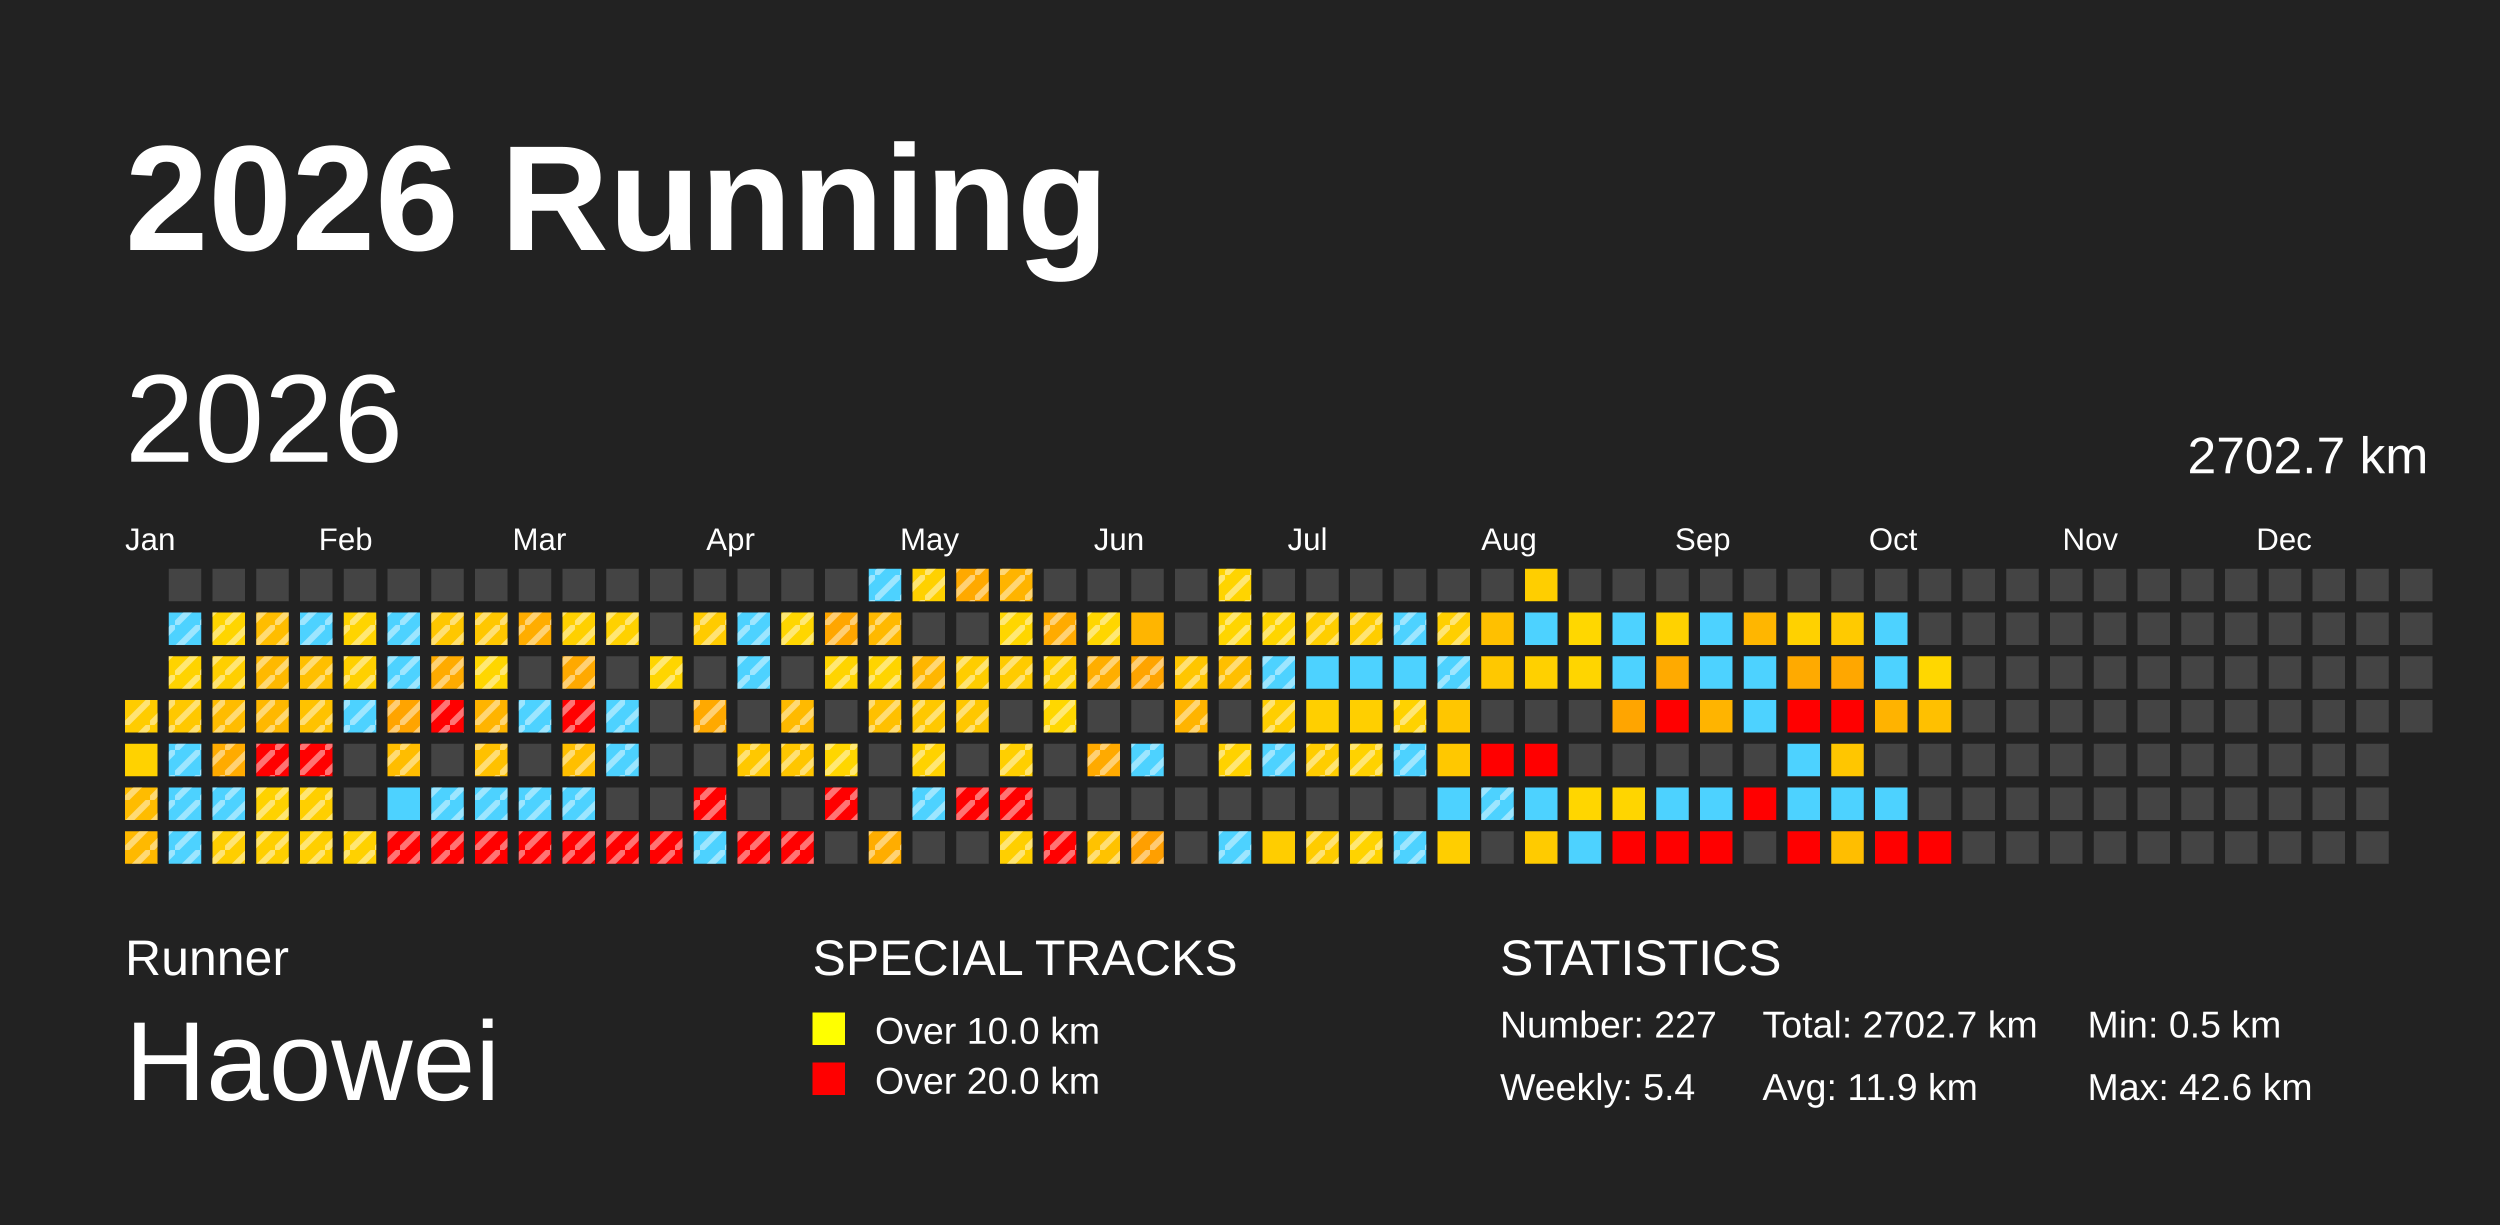
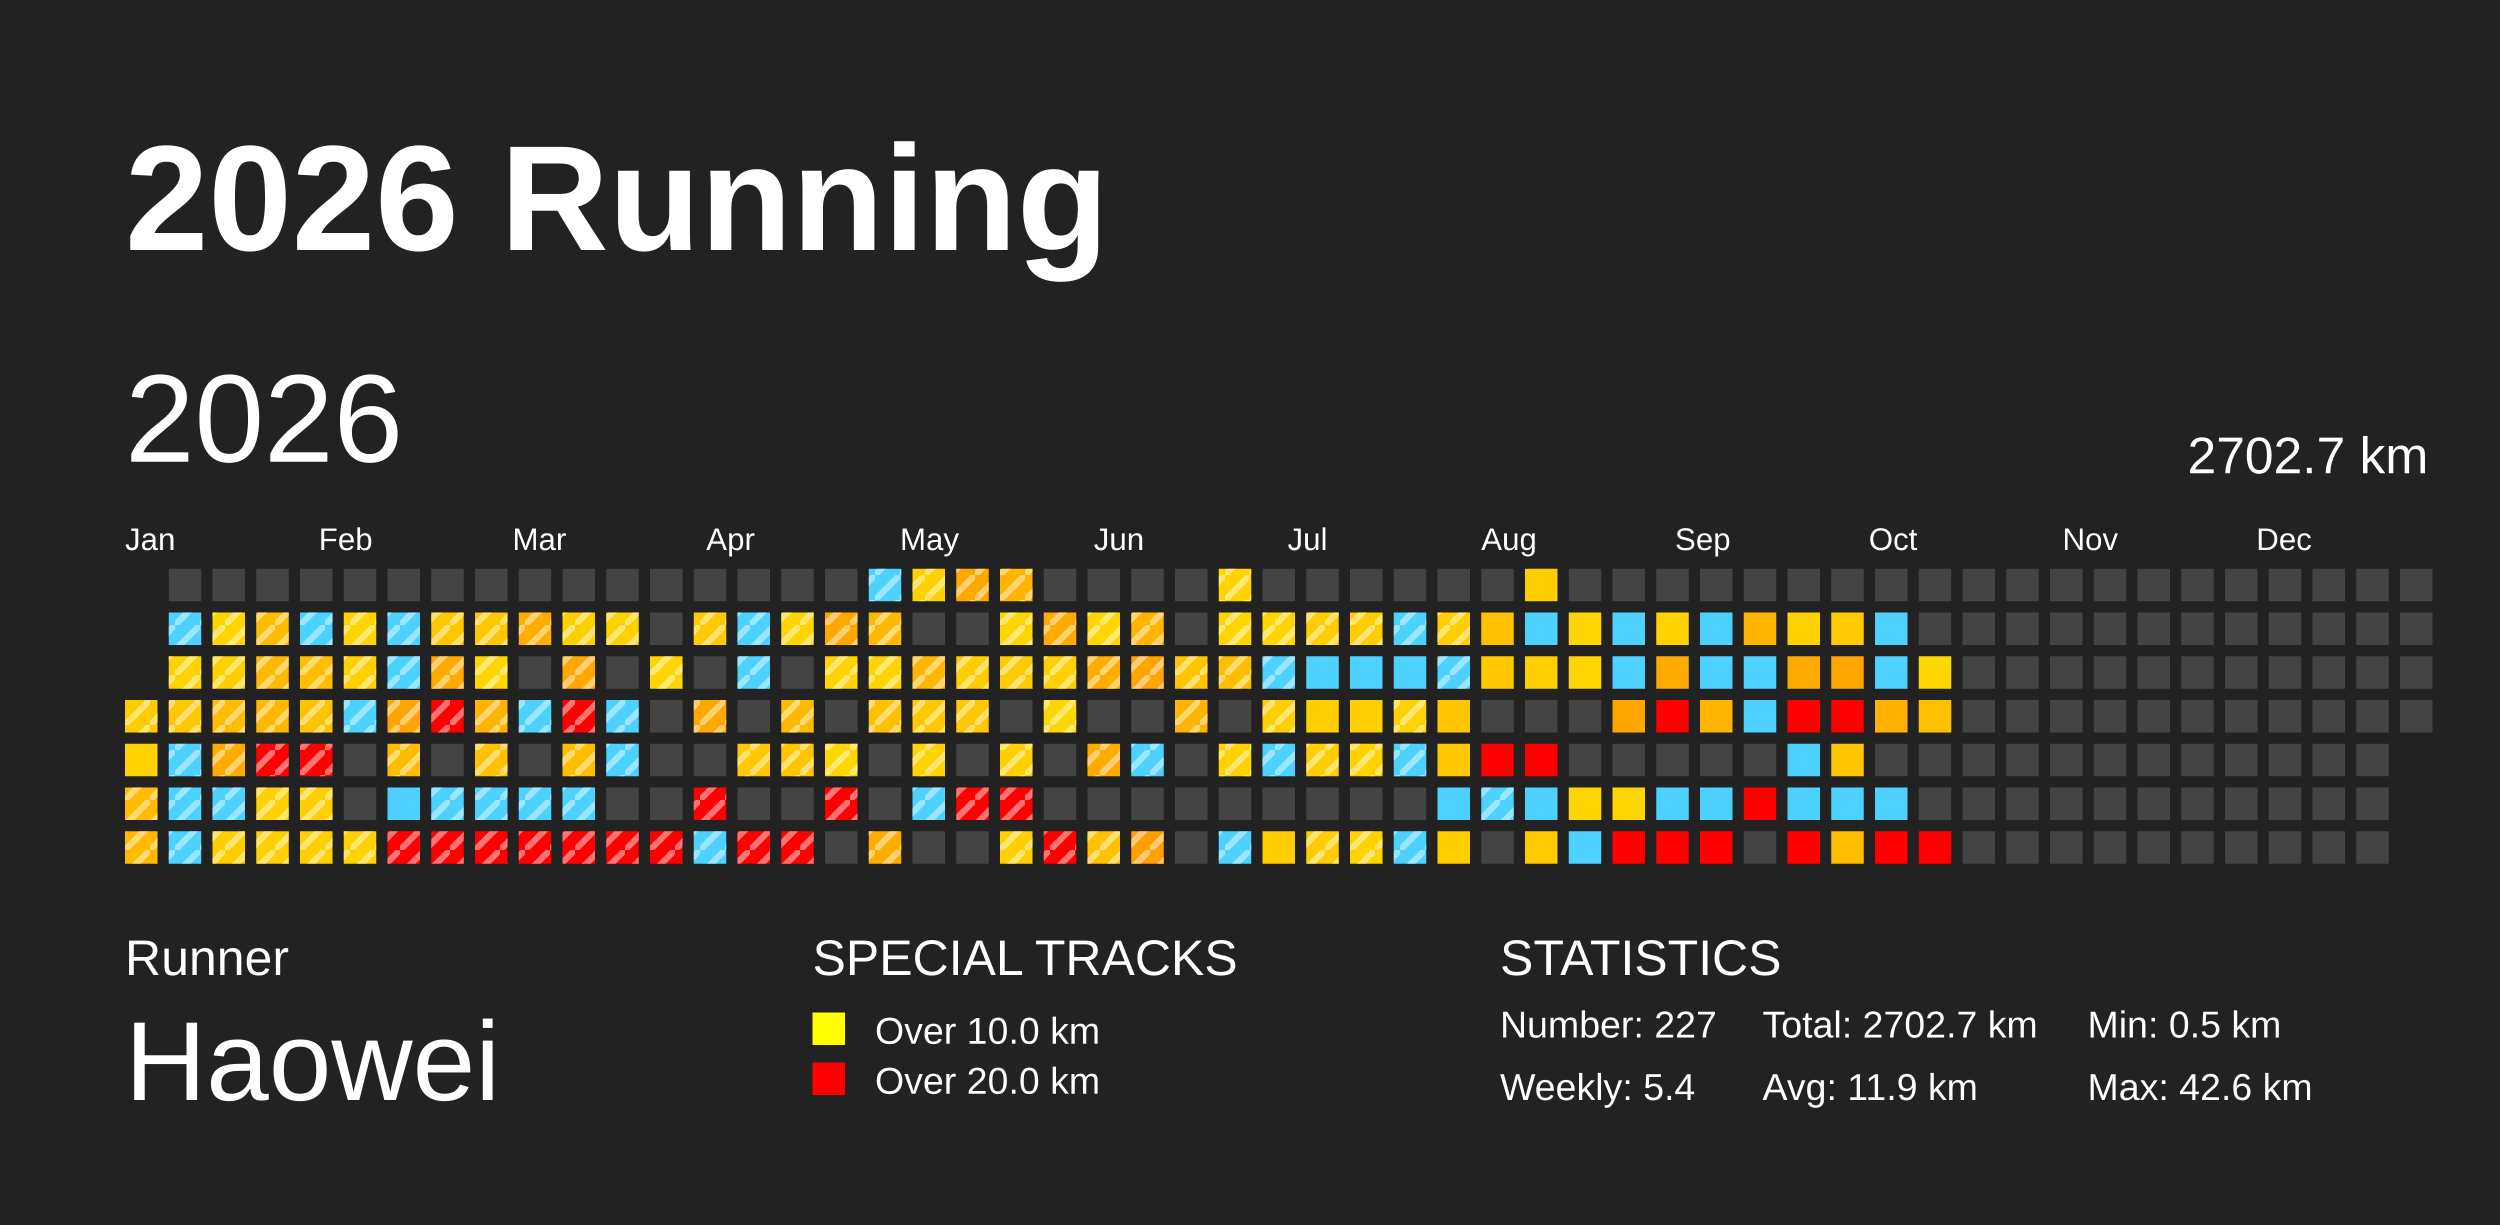
<svg xmlns="http://www.w3.org/2000/svg" baseProfile="full" height="98mm" version="1.1" viewBox="0,0,200,98" width="200mm">
  <defs>
    <pattern height="2" id="indoor-stripe" patternUnits="userSpaceOnUse" width="2">
      <line stroke="white" stroke-opacity="0.45" stroke-width="0.5" x1="0" x2="2" y1="2" y2="0" />
    </pattern>
  </defs>
  <rect fill="#222222" height="98" width="200" x="0" y="0" />
  <text fill="#FFFFFF" style="font-size:12px; font-family:Arial; font-weight:bold;" x="10" y="20">2026 Running</text>
  <text fill="#FFFFFF" style="font-size:4px; font-family:Arial" x="10" y="78">Runner</text>
  <text fill="#FFFFFF" style="font-size:9px; font-family:Arial" x="10" y="88">Haowei</text>
  <text fill="#FFFFFF" style="font-size:4px; font-family:Arial" x="65" y="78">SPECIAL TRACKS</text>
  <rect fill="yellow" height="2.6" width="2.6" x="65" y="81" />
  <text fill="#FFFFFF" style="font-size:3px; font-family:Arial" x="70" y="83.5">Over 10.0 km</text>
  <rect fill="red" height="2.6" width="2.6" x="65" y="85" />
  <text fill="#FFFFFF" style="font-size:3px; font-family:Arial" x="70" y="87.5">Over 20.0 km</text>
  <text fill="#FFFFFF" style="font-size:4px; font-family:Arial" x="120" y="78">STATISTICS</text>
  <text fill="#FFFFFF" style="font-size:3px; font-family:Arial" x="120" y="83">Number: 227</text>
  <text fill="#FFFFFF" style="font-size:3px; font-family:Arial" x="120" y="88">Weekly: 5.4</text>
  <text fill="#FFFFFF" style="font-size:3px; font-family:Arial" x="141" y="83">Total: 2702.7 km</text>
  <text fill="#FFFFFF" style="font-size:3px; font-family:Arial" x="141" y="88">Avg: 11.9 km</text>
  <text fill="#FFFFFF" style="font-size:3px; font-family:Arial" x="167" y="83">Min: 0.5 km</text>
  <text fill="#FFFFFF" style="font-size:3px; font-family:Arial" x="167" y="88">Max: 42.6 km</text>
  <text dominant-baseline="hanging" fill="#FFFFFF" style="font-size:10.0px; font-family:Arial;" x="10" y="30">2026</text>
  <text dominant-baseline="hanging" fill="#FFFFFF" style="font-size:4.125px; font-family:Arial;" x="175" y="35">2702.7 km</text>
  <text fill="#FFFFFF" style="font-size:2.5px; font-family:Arial" x="10.0" y="44">Jan</text>
  <text fill="#FFFFFF" style="font-size:2.5px; font-family:Arial" x="25.5" y="44">Feb</text>
  <text fill="#FFFFFF" style="font-size:2.5px; font-family:Arial" x="41.0" y="44">Mar</text>
  <text fill="#FFFFFF" style="font-size:2.5px; font-family:Arial" x="56.5" y="44">Apr</text>
  <text fill="#FFFFFF" style="font-size:2.5px; font-family:Arial" x="72.0" y="44">May</text>
  <text fill="#FFFFFF" style="font-size:2.5px; font-family:Arial" x="87.5" y="44">Jun</text>
  <text fill="#FFFFFF" style="font-size:2.5px; font-family:Arial" x="103.0" y="44">Jul</text>
  <text fill="#FFFFFF" style="font-size:2.5px; font-family:Arial" x="118.5" y="44">Aug</text>
  <text fill="#FFFFFF" style="font-size:2.5px; font-family:Arial" x="134.0" y="44">Sep</text>
  <text fill="#FFFFFF" style="font-size:2.5px; font-family:Arial" x="149.5" y="44">Oct</text>
  <text fill="#FFFFFF" style="font-size:2.5px; font-family:Arial" x="165.0" y="44">Nov</text>
  <text fill="#FFFFFF" style="font-size:2.5px; font-family:Arial" x="180.5" y="44">Dec</text>
  <rect fill="#ffcc00" height="2.6" width="2.6" x="10.0" y="56.0" />
  <rect fill="url(#indoor-stripe)" height="2.6" style="pointer-events: none;" width="2.6" x="10.0" y="56.0" />
  <rect fill="#ffd200" height="2.6" width="2.6" x="10.0" y="59.5" />
  <rect fill="#ffbc00" height="2.6" width="2.6" x="10.0" y="63.0" />
  <rect fill="url(#indoor-stripe)" height="2.6" style="pointer-events: none;" width="2.6" x="10.0" y="63.0" />
  <rect fill="#ffb900" height="2.6" width="2.6" x="10.0" y="66.5" />
  <rect fill="url(#indoor-stripe)" height="2.6" style="pointer-events: none;" width="2.6" x="10.0" y="66.5" />
  <rect fill="#444444" height="2.6" width="2.6" x="13.5" y="45.5" />
  <rect fill="#4dd2ff" height="2.6" width="2.6" x="13.5" y="49.0" />
  <rect fill="url(#indoor-stripe)" height="2.6" style="pointer-events: none;" width="2.6" x="13.5" y="49.0" />
  <rect fill="#ffd300" height="2.6" width="2.6" x="13.5" y="52.5" />
  <rect fill="url(#indoor-stripe)" height="2.6" style="pointer-events: none;" width="2.6" x="13.5" y="52.5" />
  <rect fill="#ffc800" height="2.6" width="2.6" x="13.5" y="56.0" />
  <rect fill="url(#indoor-stripe)" height="2.6" style="pointer-events: none;" width="2.6" x="13.5" y="56.0" />
  <rect fill="#4dd2ff" height="2.6" width="2.6" x="13.5" y="59.5" />
  <rect fill="url(#indoor-stripe)" height="2.6" style="pointer-events: none;" width="2.6" x="13.5" y="59.5" />
  <rect fill="#4dd2ff" height="2.6" width="2.6" x="13.5" y="63.0" />
  <rect fill="url(#indoor-stripe)" height="2.6" style="pointer-events: none;" width="2.6" x="13.5" y="63.0" />
  <rect fill="#4dd2ff" height="2.6" width="2.6" x="13.5" y="66.5" />
  <rect fill="url(#indoor-stripe)" height="2.6" style="pointer-events: none;" width="2.6" x="13.5" y="66.5" />
  <rect fill="#444444" height="2.6" width="2.6" x="17.0" y="45.5" />
  <rect fill="#ffd500" height="2.6" width="2.6" x="17.0" y="49.0" />
  <rect fill="url(#indoor-stripe)" height="2.6" style="pointer-events: none;" width="2.6" x="17.0" y="49.0" />
  <rect fill="#ffcf00" height="2.6" width="2.6" x="17.0" y="52.5" />
  <rect fill="url(#indoor-stripe)" height="2.6" style="pointer-events: none;" width="2.6" x="17.0" y="52.5" />
  <rect fill="#ffbc00" height="2.6" width="2.6" x="17.0" y="56.0" />
  <rect fill="url(#indoor-stripe)" height="2.6" style="pointer-events: none;" width="2.6" x="17.0" y="56.0" />
  <rect fill="#ffab00" height="2.6" width="2.6" x="17.0" y="59.5" />
  <rect fill="url(#indoor-stripe)" height="2.6" style="pointer-events: none;" width="2.6" x="17.0" y="59.5" />
  <rect fill="#4dd2ff" height="2.6" width="2.6" x="17.0" y="63.0" />
  <rect fill="url(#indoor-stripe)" height="2.6" style="pointer-events: none;" width="2.6" x="17.0" y="63.0" />
  <rect fill="#ffce00" height="2.6" width="2.6" x="17.0" y="66.5" />
  <rect fill="url(#indoor-stripe)" height="2.6" style="pointer-events: none;" width="2.6" x="17.0" y="66.5" />
  <rect fill="#444444" height="2.6" width="2.6" x="20.5" y="45.5" />
  <rect fill="#ffbd00" height="2.6" width="2.6" x="20.5" y="49.0" />
  <rect fill="url(#indoor-stripe)" height="2.6" style="pointer-events: none;" width="2.6" x="20.5" y="49.0" />
  <rect fill="#ffb900" height="2.6" width="2.6" x="20.5" y="52.5" />
  <rect fill="url(#indoor-stripe)" height="2.6" style="pointer-events: none;" width="2.6" x="20.5" y="52.5" />
  <rect fill="#ffb800" height="2.6" width="2.6" x="20.5" y="56.0" />
  <rect fill="url(#indoor-stripe)" height="2.6" style="pointer-events: none;" width="2.6" x="20.5" y="56.0" />
  <rect fill="red" height="2.6" width="2.6" x="20.5" y="59.5" />
  <rect fill="url(#indoor-stripe)" height="2.6" style="pointer-events: none;" width="2.6" x="20.5" y="59.5" />
  <rect fill="#ffd200" height="2.6" width="2.6" x="20.5" y="63.0" />
  <rect fill="url(#indoor-stripe)" height="2.6" style="pointer-events: none;" width="2.6" x="20.5" y="63.0" />
  <rect fill="#ffcf00" height="2.6" width="2.6" x="20.5" y="66.5" />
  <rect fill="url(#indoor-stripe)" height="2.6" style="pointer-events: none;" width="2.6" x="20.5" y="66.5" />
  <rect fill="#444444" height="2.6" width="2.6" x="24.0" y="45.5" />
  <rect fill="#4dd2ff" height="2.6" width="2.6" x="24.0" y="49.0" />
  <rect fill="url(#indoor-stripe)" height="2.6" style="pointer-events: none;" width="2.6" x="24.0" y="49.0" />
  <rect fill="#ffbf00" height="2.6" width="2.6" x="24.0" y="52.5" />
  <rect fill="url(#indoor-stripe)" height="2.6" style="pointer-events: none;" width="2.6" x="24.0" y="52.5" />
  <rect fill="#ffc200" height="2.6" width="2.6" x="24.0" y="56.0" />
  <rect fill="url(#indoor-stripe)" height="2.6" style="pointer-events: none;" width="2.6" x="24.0" y="56.0" />
  <rect fill="red" height="2.6" width="2.6" x="24.0" y="59.5" />
  <rect fill="url(#indoor-stripe)" height="2.6" style="pointer-events: none;" width="2.6" x="24.0" y="59.5" />
  <rect fill="#ffcf00" height="2.6" width="2.6" x="24.0" y="63.0" />
  <rect fill="url(#indoor-stripe)" height="2.6" style="pointer-events: none;" width="2.6" x="24.0" y="63.0" />
  <rect fill="#ffcf00" height="2.6" width="2.6" x="24.0" y="66.5" />
  <rect fill="url(#indoor-stripe)" height="2.6" style="pointer-events: none;" width="2.6" x="24.0" y="66.5" />
  <rect fill="#444444" height="2.6" width="2.6" x="27.5" y="45.5" />
  <rect fill="#ffd400" height="2.6" width="2.6" x="27.5" y="49.0" />
  <rect fill="url(#indoor-stripe)" height="2.6" style="pointer-events: none;" width="2.6" x="27.5" y="49.0" />
  <rect fill="#ffd000" height="2.6" width="2.6" x="27.5" y="52.5" />
  <rect fill="url(#indoor-stripe)" height="2.6" style="pointer-events: none;" width="2.6" x="27.5" y="52.5" />
  <rect fill="#4dd2ff" height="2.6" width="2.6" x="27.5" y="56.0" />
  <rect fill="url(#indoor-stripe)" height="2.6" style="pointer-events: none;" width="2.6" x="27.5" y="56.0" />
  <rect fill="#444444" height="2.6" width="2.6" x="27.5" y="59.5" />
  <rect fill="#444444" height="2.6" width="2.6" x="27.5" y="63.0" />
  <rect fill="#ffd100" height="2.6" width="2.6" x="27.5" y="66.5" />
  <rect fill="url(#indoor-stripe)" height="2.6" style="pointer-events: none;" width="2.6" x="27.5" y="66.5" />
  <rect fill="#444444" height="2.6" width="2.6" x="31.0" y="45.5" />
  <rect fill="#4dd2ff" height="2.6" width="2.6" x="31.0" y="49.0" />
  <rect fill="url(#indoor-stripe)" height="2.6" style="pointer-events: none;" width="2.6" x="31.0" y="49.0" />
  <rect fill="#4dd2ff" height="2.6" width="2.6" x="31.0" y="52.5" />
  <rect fill="url(#indoor-stripe)" height="2.6" style="pointer-events: none;" width="2.6" x="31.0" y="52.5" />
  <rect fill="#ffa400" height="2.6" width="2.6" x="31.0" y="56.0" />
  <rect fill="url(#indoor-stripe)" height="2.6" style="pointer-events: none;" width="2.6" x="31.0" y="56.0" />
  <rect fill="#ffbd00" height="2.6" width="2.6" x="31.0" y="59.5" />
  <rect fill="url(#indoor-stripe)" height="2.6" style="pointer-events: none;" width="2.6" x="31.0" y="59.5" />
  <rect fill="#4dd2ff" height="2.6" width="2.6" x="31.0" y="63.0" />
  <rect fill="red" height="2.6" width="2.6" x="31.0" y="66.5" />
  <rect fill="url(#indoor-stripe)" height="2.6" style="pointer-events: none;" width="2.6" x="31.0" y="66.5" />
  <rect fill="#444444" height="2.6" width="2.6" x="34.5" y="45.5" />
  <rect fill="#ffc700" height="2.6" width="2.6" x="34.5" y="49.0" />
  <rect fill="url(#indoor-stripe)" height="2.6" style="pointer-events: none;" width="2.6" x="34.5" y="49.0" />
  <rect fill="#ffab00" height="2.6" width="2.6" x="34.5" y="52.5" />
  <rect fill="url(#indoor-stripe)" height="2.6" style="pointer-events: none;" width="2.6" x="34.5" y="52.5" />
  <rect fill="red" height="2.6" width="2.6" x="34.5" y="56.0" />
  <rect fill="url(#indoor-stripe)" height="2.6" style="pointer-events: none;" width="2.6" x="34.5" y="56.0" />
  <rect fill="#444444" height="2.6" width="2.6" x="34.5" y="59.5" />
  <rect fill="#4dd2ff" height="2.6" width="2.6" x="34.5" y="63.0" />
  <rect fill="url(#indoor-stripe)" height="2.6" style="pointer-events: none;" width="2.6" x="34.5" y="63.0" />
  <rect fill="red" height="2.6" width="2.6" x="34.5" y="66.5" />
  <rect fill="url(#indoor-stripe)" height="2.6" style="pointer-events: none;" width="2.6" x="34.5" y="66.5" />
  <rect fill="#444444" height="2.6" width="2.6" x="38.0" y="45.5" />
  <rect fill="#ffc700" height="2.6" width="2.6" x="38.0" y="49.0" />
  <rect fill="url(#indoor-stripe)" height="2.6" style="pointer-events: none;" width="2.6" x="38.0" y="49.0" />
  <rect fill="#ffd600" height="2.6" width="2.6" x="38.0" y="52.5" />
  <rect fill="url(#indoor-stripe)" height="2.6" style="pointer-events: none;" width="2.6" x="38.0" y="52.5" />
  <rect fill="#ffb400" height="2.6" width="2.6" x="38.0" y="56.0" />
  <rect fill="url(#indoor-stripe)" height="2.6" style="pointer-events: none;" width="2.6" x="38.0" y="56.0" />
  <rect fill="#ffc100" height="2.6" width="2.6" x="38.0" y="59.5" />
  <rect fill="url(#indoor-stripe)" height="2.6" style="pointer-events: none;" width="2.6" x="38.0" y="59.5" />
  <rect fill="#4dd2ff" height="2.6" width="2.6" x="38.0" y="63.0" />
  <rect fill="url(#indoor-stripe)" height="2.6" style="pointer-events: none;" width="2.6" x="38.0" y="63.0" />
  <rect fill="red" height="2.6" width="2.6" x="38.0" y="66.5" />
  <rect fill="url(#indoor-stripe)" height="2.6" style="pointer-events: none;" width="2.6" x="38.0" y="66.5" />
  <rect fill="#444444" height="2.6" width="2.6" x="41.5" y="45.5" />
  <rect fill="#ffad00" height="2.6" width="2.6" x="41.5" y="49.0" />
  <rect fill="url(#indoor-stripe)" height="2.6" style="pointer-events: none;" width="2.6" x="41.5" y="49.0" />
  <rect fill="#444444" height="2.6" width="2.6" x="41.5" y="52.5" />
  <rect fill="#4dd2ff" height="2.6" width="2.6" x="41.5" y="56.0" />
  <rect fill="url(#indoor-stripe)" height="2.6" style="pointer-events: none;" width="2.6" x="41.5" y="56.0" />
  <rect fill="#444444" height="2.6" width="2.6" x="41.5" y="59.5" />
  <rect fill="#4dd2ff" height="2.6" width="2.6" x="41.5" y="63.0" />
  <rect fill="url(#indoor-stripe)" height="2.6" style="pointer-events: none;" width="2.6" x="41.5" y="63.0" />
  <rect fill="red" height="2.6" width="2.6" x="41.5" y="66.5" />
  <rect fill="url(#indoor-stripe)" height="2.6" style="pointer-events: none;" width="2.6" x="41.5" y="66.5" />
  <rect fill="#444444" height="2.6" width="2.6" x="45.0" y="45.5" />
  <rect fill="#ffd000" height="2.6" width="2.6" x="45.0" y="49.0" />
  <rect fill="url(#indoor-stripe)" height="2.6" style="pointer-events: none;" width="2.6" x="45.0" y="49.0" />
  <rect fill="#ffa900" height="2.6" width="2.6" x="45.0" y="52.5" />
  <rect fill="url(#indoor-stripe)" height="2.6" style="pointer-events: none;" width="2.6" x="45.0" y="52.5" />
  <rect fill="red" height="2.6" width="2.6" x="45.0" y="56.0" />
  <rect fill="url(#indoor-stripe)" height="2.6" style="pointer-events: none;" width="2.6" x="45.0" y="56.0" />
  <rect fill="#ffbf00" height="2.6" width="2.6" x="45.0" y="59.5" />
  <rect fill="url(#indoor-stripe)" height="2.6" style="pointer-events: none;" width="2.6" x="45.0" y="59.5" />
  <rect fill="#4dd2ff" height="2.6" width="2.6" x="45.0" y="63.0" />
  <rect fill="url(#indoor-stripe)" height="2.6" style="pointer-events: none;" width="2.6" x="45.0" y="63.0" />
  <rect fill="red" height="2.6" width="2.6" x="45.0" y="66.5" />
  <rect fill="url(#indoor-stripe)" height="2.6" style="pointer-events: none;" width="2.6" x="45.0" y="66.5" />
  <rect fill="#444444" height="2.6" width="2.6" x="48.5" y="45.5" />
  <rect fill="#ffd100" height="2.6" width="2.6" x="48.5" y="49.0" />
  <rect fill="url(#indoor-stripe)" height="2.6" style="pointer-events: none;" width="2.6" x="48.5" y="49.0" />
  <rect fill="#444444" height="2.6" width="2.6" x="48.5" y="52.5" />
  <rect fill="#4dd2ff" height="2.6" width="2.6" x="48.5" y="56.0" />
  <rect fill="url(#indoor-stripe)" height="2.6" style="pointer-events: none;" width="2.6" x="48.5" y="56.0" />
  <rect fill="#4dd2ff" height="2.6" width="2.6" x="48.5" y="59.5" />
  <rect fill="url(#indoor-stripe)" height="2.6" style="pointer-events: none;" width="2.6" x="48.5" y="59.5" />
  <rect fill="#444444" height="2.6" width="2.6" x="48.5" y="63.0" />
  <rect fill="red" height="2.6" width="2.6" x="48.5" y="66.5" />
  <rect fill="url(#indoor-stripe)" height="2.6" style="pointer-events: none;" width="2.6" x="48.5" y="66.5" />
  <rect fill="#444444" height="2.6" width="2.6" x="52.0" y="45.5" />
  <rect fill="#444444" height="2.6" width="2.6" x="52.0" y="49.0" />
  <rect fill="#ffd500" height="2.6" width="2.6" x="52.0" y="52.5" />
  <rect fill="url(#indoor-stripe)" height="2.6" style="pointer-events: none;" width="2.6" x="52.0" y="52.5" />
  <rect fill="#444444" height="2.6" width="2.6" x="52.0" y="56.0" />
  <rect fill="#444444" height="2.6" width="2.6" x="52.0" y="59.5" />
  <rect fill="#444444" height="2.6" width="2.6" x="52.0" y="63.0" />
  <rect fill="red" height="2.6" width="2.6" x="52.0" y="66.5" />
  <rect fill="url(#indoor-stripe)" height="2.6" style="pointer-events: none;" width="2.6" x="52.0" y="66.5" />
  <rect fill="#444444" height="2.6" width="2.6" x="55.5" y="45.5" />
  <rect fill="#ffcb00" height="2.6" width="2.6" x="55.5" y="49.0" />
  <rect fill="url(#indoor-stripe)" height="2.6" style="pointer-events: none;" width="2.6" x="55.5" y="49.0" />
  <rect fill="#444444" height="2.6" width="2.6" x="55.5" y="52.5" />
  <rect fill="#ffa900" height="2.6" width="2.6" x="55.5" y="56.0" />
  <rect fill="url(#indoor-stripe)" height="2.6" style="pointer-events: none;" width="2.6" x="55.5" y="56.0" />
  <rect fill="#444444" height="2.6" width="2.6" x="55.5" y="59.5" />
  <rect fill="red" height="2.6" width="2.6" x="55.5" y="63.0" />
  <rect fill="url(#indoor-stripe)" height="2.6" style="pointer-events: none;" width="2.6" x="55.5" y="63.0" />
  <rect fill="#4dd2ff" height="2.6" width="2.6" x="55.5" y="66.5" />
  <rect fill="url(#indoor-stripe)" height="2.6" style="pointer-events: none;" width="2.6" x="55.5" y="66.5" />
  <rect fill="#444444" height="2.6" width="2.6" x="59.0" y="45.5" />
  <rect fill="#4dd2ff" height="2.6" width="2.6" x="59.0" y="49.0" />
  <rect fill="url(#indoor-stripe)" height="2.6" style="pointer-events: none;" width="2.6" x="59.0" y="49.0" />
  <rect fill="#4dd2ff" height="2.6" width="2.6" x="59.0" y="52.5" />
  <rect fill="url(#indoor-stripe)" height="2.6" style="pointer-events: none;" width="2.6" x="59.0" y="52.5" />
  <rect fill="#444444" height="2.6" width="2.6" x="59.0" y="56.0" />
  <rect fill="#ffc800" height="2.6" width="2.6" x="59.0" y="59.5" />
  <rect fill="url(#indoor-stripe)" height="2.6" style="pointer-events: none;" width="2.6" x="59.0" y="59.5" />
  <rect fill="#444444" height="2.6" width="2.6" x="59.0" y="63.0" />
  <rect fill="red" height="2.6" width="2.6" x="59.0" y="66.5" />
  <rect fill="url(#indoor-stripe)" height="2.6" style="pointer-events: none;" width="2.6" x="59.0" y="66.5" />
  <rect fill="#444444" height="2.6" width="2.6" x="62.5" y="45.5" />
  <rect fill="#ffd600" height="2.6" width="2.6" x="62.5" y="49.0" />
  <rect fill="url(#indoor-stripe)" height="2.6" style="pointer-events: none;" width="2.6" x="62.5" y="49.0" />
  <rect fill="#444444" height="2.6" width="2.6" x="62.5" y="52.5" />
  <rect fill="#ffba00" height="2.6" width="2.6" x="62.5" y="56.0" />
  <rect fill="url(#indoor-stripe)" height="2.6" style="pointer-events: none;" width="2.6" x="62.5" y="56.0" />
  <rect fill="#ffc600" height="2.6" width="2.6" x="62.5" y="59.5" />
  <rect fill="url(#indoor-stripe)" height="2.6" style="pointer-events: none;" width="2.6" x="62.5" y="59.5" />
  <rect fill="#444444" height="2.6" width="2.6" x="62.5" y="63.0" />
  <rect fill="red" height="2.6" width="2.6" x="62.5" y="66.5" />
  <rect fill="url(#indoor-stripe)" height="2.6" style="pointer-events: none;" width="2.6" x="62.5" y="66.5" />
  <rect fill="#444444" height="2.6" width="2.6" x="66.0" y="45.5" />
  <rect fill="#ffa600" height="2.6" width="2.6" x="66.0" y="49.0" />
  <rect fill="url(#indoor-stripe)" height="2.6" style="pointer-events: none;" width="2.6" x="66.0" y="49.0" />
  <rect fill="#ffd400" height="2.6" width="2.6" x="66.0" y="52.5" />
  <rect fill="url(#indoor-stripe)" height="2.6" style="pointer-events: none;" width="2.6" x="66.0" y="52.5" />
  <rect fill="#444444" height="2.6" width="2.6" x="66.0" y="56.0" />
  <rect fill="#ffd600" height="2.6" width="2.6" x="66.0" y="59.5" />
  <rect fill="url(#indoor-stripe)" height="2.6" style="pointer-events: none;" width="2.6" x="66.0" y="59.5" />
  <rect fill="red" height="2.6" width="2.6" x="66.0" y="63.0" />
  <rect fill="url(#indoor-stripe)" height="2.6" style="pointer-events: none;" width="2.6" x="66.0" y="63.0" />
  <rect fill="#444444" height="2.6" width="2.6" x="66.0" y="66.5" />
  <rect fill="#4dd2ff" height="2.6" width="2.6" x="69.5" y="45.5" />
  <rect fill="url(#indoor-stripe)" height="2.6" style="pointer-events: none;" width="2.6" x="69.5" y="45.5" />
  <rect fill="#ffb900" height="2.6" width="2.6" x="69.5" y="49.0" />
  <rect fill="url(#indoor-stripe)" height="2.6" style="pointer-events: none;" width="2.6" x="69.5" y="49.0" />
  <rect fill="#ffd400" height="2.6" width="2.6" x="69.5" y="52.5" />
  <rect fill="url(#indoor-stripe)" height="2.6" style="pointer-events: none;" width="2.6" x="69.5" y="52.5" />
  <rect fill="#ffc000" height="2.6" width="2.6" x="69.5" y="56.0" />
  <rect fill="url(#indoor-stripe)" height="2.6" style="pointer-events: none;" width="2.6" x="69.5" y="56.0" />
  <rect fill="#444444" height="2.6" width="2.6" x="69.5" y="59.5" />
  <rect fill="#444444" height="2.6" width="2.6" x="69.5" y="63.0" />
  <rect fill="#ffad00" height="2.6" width="2.6" x="69.5" y="66.5" />
  <rect fill="url(#indoor-stripe)" height="2.6" style="pointer-events: none;" width="2.6" x="69.5" y="66.5" />
  <rect fill="#ffd100" height="2.6" width="2.6" x="73.0" y="45.5" />
  <rect fill="url(#indoor-stripe)" height="2.6" style="pointer-events: none;" width="2.6" x="73.0" y="45.5" />
  <rect fill="#444444" height="2.6" width="2.6" x="73.0" y="49.0" />
  <rect fill="#ffb600" height="2.6" width="2.6" x="73.0" y="52.5" />
  <rect fill="url(#indoor-stripe)" height="2.6" style="pointer-events: none;" width="2.6" x="73.0" y="52.5" />
  <rect fill="#ffc800" height="2.6" width="2.6" x="73.0" y="56.0" />
  <rect fill="url(#indoor-stripe)" height="2.6" style="pointer-events: none;" width="2.6" x="73.0" y="56.0" />
  <rect fill="#ffd200" height="2.6" width="2.6" x="73.0" y="59.5" />
  <rect fill="url(#indoor-stripe)" height="2.6" style="pointer-events: none;" width="2.6" x="73.0" y="59.5" />
  <rect fill="#4dd2ff" height="2.6" width="2.6" x="73.0" y="63.0" />
  <rect fill="url(#indoor-stripe)" height="2.6" style="pointer-events: none;" width="2.6" x="73.0" y="63.0" />
  <rect fill="#444444" height="2.6" width="2.6" x="73.0" y="66.5" />
  <rect fill="#ffa900" height="2.6" width="2.6" x="76.5" y="45.5" />
  <rect fill="url(#indoor-stripe)" height="2.6" style="pointer-events: none;" width="2.6" x="76.5" y="45.5" />
  <rect fill="#444444" height="2.6" width="2.6" x="76.5" y="49.0" />
  <rect fill="#ffcd00" height="2.6" width="2.6" x="76.5" y="52.5" />
  <rect fill="url(#indoor-stripe)" height="2.6" style="pointer-events: none;" width="2.6" x="76.5" y="52.5" />
  <rect fill="#ffc700" height="2.6" width="2.6" x="76.5" y="56.0" />
  <rect fill="url(#indoor-stripe)" height="2.6" style="pointer-events: none;" width="2.6" x="76.5" y="56.0" />
  <rect fill="#444444" height="2.6" width="2.6" x="76.5" y="59.5" />
  <rect fill="red" height="2.6" width="2.6" x="76.5" y="63.0" />
  <rect fill="url(#indoor-stripe)" height="2.6" style="pointer-events: none;" width="2.6" x="76.5" y="63.0" />
  <rect fill="#444444" height="2.6" width="2.6" x="76.5" y="66.5" />
  <rect fill="#ffb400" height="2.6" width="2.6" x="80.0" y="45.5" />
  <rect fill="url(#indoor-stripe)" height="2.6" style="pointer-events: none;" width="2.6" x="80.0" y="45.5" />
  <rect fill="#ffd600" height="2.6" width="2.6" x="80.0" y="49.0" />
  <rect fill="url(#indoor-stripe)" height="2.6" style="pointer-events: none;" width="2.6" x="80.0" y="49.0" />
  <rect fill="#ffcb00" height="2.6" width="2.6" x="80.0" y="52.5" />
  <rect fill="url(#indoor-stripe)" height="2.6" style="pointer-events: none;" width="2.6" x="80.0" y="52.5" />
  <rect fill="#444444" height="2.6" width="2.6" x="80.0" y="56.0" />
  <rect fill="#ffcf00" height="2.6" width="2.6" x="80.0" y="59.5" />
  <rect fill="url(#indoor-stripe)" height="2.6" style="pointer-events: none;" width="2.6" x="80.0" y="59.5" />
  <rect fill="red" height="2.6" width="2.6" x="80.0" y="63.0" />
  <rect fill="url(#indoor-stripe)" height="2.6" style="pointer-events: none;" width="2.6" x="80.0" y="63.0" />
  <rect fill="#ffcf00" height="2.6" width="2.6" x="80.0" y="66.5" />
  <rect fill="url(#indoor-stripe)" height="2.6" style="pointer-events: none;" width="2.6" x="80.0" y="66.5" />
  <rect fill="#444444" height="2.6" width="2.6" x="83.5" y="45.5" />
  <rect fill="#ffab00" height="2.6" width="2.6" x="83.5" y="49.0" />
  <rect fill="url(#indoor-stripe)" height="2.6" style="pointer-events: none;" width="2.6" x="83.5" y="49.0" />
  <rect fill="#ffd000" height="2.6" width="2.6" x="83.5" y="52.5" />
  <rect fill="url(#indoor-stripe)" height="2.6" style="pointer-events: none;" width="2.6" x="83.5" y="52.5" />
  <rect fill="#ffd700" height="2.6" width="2.6" x="83.5" y="56.0" />
  <rect fill="url(#indoor-stripe)" height="2.6" style="pointer-events: none;" width="2.6" x="83.5" y="56.0" />
  <rect fill="#444444" height="2.6" width="2.6" x="83.5" y="59.5" />
  <rect fill="#444444" height="2.6" width="2.6" x="83.5" y="63.0" />
  <rect fill="red" height="2.6" width="2.6" x="83.5" y="66.5" />
  <rect fill="url(#indoor-stripe)" height="2.6" style="pointer-events: none;" width="2.6" x="83.5" y="66.5" />
  <rect fill="#444444" height="2.6" width="2.6" x="87.0" y="45.5" />
  <rect fill="#ffd600" height="2.6" width="2.6" x="87.0" y="49.0" />
  <rect fill="url(#indoor-stripe)" height="2.6" style="pointer-events: none;" width="2.6" x="87.0" y="49.0" />
  <rect fill="#ffae00" height="2.6" width="2.6" x="87.0" y="52.5" />
  <rect fill="url(#indoor-stripe)" height="2.6" style="pointer-events: none;" width="2.6" x="87.0" y="52.5" />
  <rect fill="#444444" height="2.6" width="2.6" x="87.0" y="56.0" />
  <rect fill="#ffaa00" height="2.6" width="2.6" x="87.0" y="59.5" />
  <rect fill="url(#indoor-stripe)" height="2.6" style="pointer-events: none;" width="2.6" x="87.0" y="59.5" />
  <rect fill="#444444" height="2.6" width="2.6" x="87.0" y="63.0" />
  <rect fill="#ffc200" height="2.6" width="2.6" x="87.0" y="66.5" />
  <rect fill="url(#indoor-stripe)" height="2.6" style="pointer-events: none;" width="2.6" x="87.0" y="66.5" />
  <rect fill="#444444" height="2.6" width="2.6" x="90.5" y="45.5" />
  <rect fill="#ffb500" height="2.6" width="2.6" x="90.5" y="49.0" />
+   <rect fill="url(#indoor-stripe)" height="2.6" style="pointer-events: none;" width="2.6" x="90.5" y="49.0" />
  <rect fill="#ffa400" height="2.6" width="2.6" x="90.5" y="52.5" />
  <rect fill="url(#indoor-stripe)" height="2.6" style="pointer-events: none;" width="2.6" x="90.5" y="52.5" />
  <rect fill="#444444" height="2.6" width="2.6" x="90.5" y="56.0" />
  <rect fill="#4dd2ff" height="2.6" width="2.6" x="90.5" y="59.5" />
  <rect fill="url(#indoor-stripe)" height="2.6" style="pointer-events: none;" width="2.6" x="90.5" y="59.5" />
  <rect fill="#444444" height="2.6" width="2.6" x="90.5" y="63.0" />
  <rect fill="#ff9f00" height="2.6" width="2.6" x="90.5" y="66.5" />
  <rect fill="url(#indoor-stripe)" height="2.6" style="pointer-events: none;" width="2.6" x="90.5" y="66.5" />
  <rect fill="#444444" height="2.6" width="2.6" x="94.0" y="45.5" />
  <rect fill="#444444" height="2.6" width="2.6" x="94.0" y="49.0" />
  <rect fill="#ffc600" height="2.6" width="2.6" x="94.0" y="52.5" />
  <rect fill="url(#indoor-stripe)" height="2.6" style="pointer-events: none;" width="2.6" x="94.0" y="52.5" />
  <rect fill="#ffb400" height="2.6" width="2.6" x="94.0" y="56.0" />
  <rect fill="url(#indoor-stripe)" height="2.6" style="pointer-events: none;" width="2.6" x="94.0" y="56.0" />
  <rect fill="#444444" height="2.6" width="2.6" x="94.0" y="59.5" />
  <rect fill="#444444" height="2.6" width="2.6" x="94.0" y="63.0" />
  <rect fill="#444444" height="2.6" width="2.6" x="94.0" y="66.5" />
  <rect fill="#ffd400" height="2.6" width="2.6" x="97.5" y="45.5" />
  <rect fill="url(#indoor-stripe)" height="2.6" style="pointer-events: none;" width="2.6" x="97.5" y="45.5" />
  <rect fill="#ffd500" height="2.6" width="2.6" x="97.5" y="49.0" />
  <rect fill="url(#indoor-stripe)" height="2.6" style="pointer-events: none;" width="2.6" x="97.5" y="49.0" />
  <rect fill="#ffbf00" height="2.6" width="2.6" x="97.5" y="52.5" />
  <rect fill="url(#indoor-stripe)" height="2.6" style="pointer-events: none;" width="2.6" x="97.5" y="52.5" />
  <rect fill="#444444" height="2.6" width="2.6" x="97.5" y="56.0" />
  <rect fill="#ffd200" height="2.6" width="2.6" x="97.5" y="59.5" />
  <rect fill="url(#indoor-stripe)" height="2.6" style="pointer-events: none;" width="2.6" x="97.5" y="59.5" />
  <rect fill="#444444" height="2.6" width="2.6" x="97.5" y="63.0" />
  <rect fill="#4dd2ff" height="2.6" width="2.6" x="97.5" y="66.5" />
  <rect fill="url(#indoor-stripe)" height="2.6" style="pointer-events: none;" width="2.6" x="97.5" y="66.5" />
  <rect fill="#444444" height="2.6" width="2.6" x="101.0" y="45.5" />
  <rect fill="#ffd500" height="2.6" width="2.6" x="101.0" y="49.0" />
  <rect fill="url(#indoor-stripe)" height="2.6" style="pointer-events: none;" width="2.6" x="101.0" y="49.0" />
  <rect fill="#4dd2ff" height="2.6" width="2.6" x="101.0" y="52.5" />
  <rect fill="url(#indoor-stripe)" height="2.6" style="pointer-events: none;" width="2.6" x="101.0" y="52.5" />
  <rect fill="#ffce00" height="2.6" width="2.6" x="101.0" y="56.0" />
  <rect fill="url(#indoor-stripe)" height="2.6" style="pointer-events: none;" width="2.6" x="101.0" y="56.0" />
  <rect fill="#4dd2ff" height="2.6" width="2.6" x="101.0" y="59.5" />
  <rect fill="url(#indoor-stripe)" height="2.6" style="pointer-events: none;" width="2.6" x="101.0" y="59.5" />
  <rect fill="#444444" height="2.6" width="2.6" x="101.0" y="63.0" />
  <rect fill="#ffcd00" height="2.6" width="2.6" x="101.0" y="66.5" />
  <rect fill="#444444" height="2.6" width="2.6" x="104.5" y="45.5" />
  <rect fill="#ffce00" height="2.6" width="2.6" x="104.5" y="49.0" />
  <rect fill="url(#indoor-stripe)" height="2.6" style="pointer-events: none;" width="2.6" x="104.5" y="49.0" />
  <rect fill="#4dd2ff" height="2.6" width="2.6" x="104.5" y="52.5" />
  <rect fill="#ffcf00" height="2.6" width="2.6" x="104.5" y="56.0" />
  <rect fill="#ffcd00" height="2.6" width="2.6" x="104.5" y="59.5" />
  <rect fill="url(#indoor-stripe)" height="2.6" style="pointer-events: none;" width="2.6" x="104.5" y="59.5" />
  <rect fill="#444444" height="2.6" width="2.6" x="104.5" y="63.0" />
  <rect fill="#ffcc00" height="2.6" width="2.6" x="104.5" y="66.5" />
  <rect fill="url(#indoor-stripe)" height="2.6" style="pointer-events: none;" width="2.6" x="104.5" y="66.5" />
  <rect fill="#444444" height="2.6" width="2.6" x="108.0" y="45.5" />
  <rect fill="#ffcd00" height="2.6" width="2.6" x="108.0" y="49.0" />
  <rect fill="url(#indoor-stripe)" height="2.6" style="pointer-events: none;" width="2.6" x="108.0" y="49.0" />
  <rect fill="#4dd2ff" height="2.6" width="2.6" x="108.0" y="52.5" />
  <rect fill="#ffcf00" height="2.6" width="2.6" x="108.0" y="56.0" />
  <rect fill="#ffd200" height="2.6" width="2.6" x="108.0" y="59.5" />
  <rect fill="url(#indoor-stripe)" height="2.6" style="pointer-events: none;" width="2.6" x="108.0" y="59.5" />
  <rect fill="#444444" height="2.6" width="2.6" x="108.0" y="63.0" />
  <rect fill="#ffd300" height="2.6" width="2.6" x="108.0" y="66.5" />
  <rect fill="url(#indoor-stripe)" height="2.6" style="pointer-events: none;" width="2.6" x="108.0" y="66.5" />
  <rect fill="#444444" height="2.6" width="2.6" x="111.5" y="45.5" />
  <rect fill="#4dd2ff" height="2.6" width="2.6" x="111.5" y="49.0" />
  <rect fill="url(#indoor-stripe)" height="2.6" style="pointer-events: none;" width="2.6" x="111.5" y="49.0" />
  <rect fill="#4dd2ff" height="2.6" width="2.6" x="111.5" y="52.5" />
  <rect fill="#ffd200" height="2.6" width="2.6" x="111.5" y="56.0" />
  <rect fill="url(#indoor-stripe)" height="2.6" style="pointer-events: none;" width="2.6" x="111.5" y="56.0" />
  <rect fill="#4dd2ff" height="2.6" width="2.6" x="111.5" y="59.5" />
  <rect fill="url(#indoor-stripe)" height="2.6" style="pointer-events: none;" width="2.6" x="111.5" y="59.5" />
  <rect fill="#444444" height="2.6" width="2.6" x="111.5" y="63.0" />
  <rect fill="#4dd2ff" height="2.6" width="2.6" x="111.5" y="66.5" />
  <rect fill="url(#indoor-stripe)" height="2.6" style="pointer-events: none;" width="2.6" x="111.5" y="66.5" />
  <rect fill="#444444" height="2.6" width="2.6" x="115.0" y="45.5" />
  <rect fill="#ffcf00" height="2.6" width="2.6" x="115.0" y="49.0" />
  <rect fill="url(#indoor-stripe)" height="2.6" style="pointer-events: none;" width="2.6" x="115.0" y="49.0" />
  <rect fill="#4dd2ff" height="2.6" width="2.6" x="115.0" y="52.5" />
  <rect fill="url(#indoor-stripe)" height="2.6" style="pointer-events: none;" width="2.6" x="115.0" y="52.5" />
  <rect fill="#ffc600" height="2.6" width="2.6" x="115.0" y="56.0" />
  <rect fill="#ffc800" height="2.6" width="2.6" x="115.0" y="59.5" />
  <rect fill="#4dd2ff" height="2.6" width="2.6" x="115.0" y="63.0" />
  <rect fill="#ffce00" height="2.6" width="2.6" x="115.0" y="66.5" />
  <rect fill="#444444" height="2.6" width="2.6" x="118.5" y="45.5" />
  <rect fill="#ffc000" height="2.6" width="2.6" x="118.5" y="49.0" />
  <rect fill="#ffc800" height="2.6" width="2.6" x="118.5" y="52.5" />
  <rect fill="#444444" height="2.6" width="2.6" x="118.5" y="56.0" />
  <rect fill="red" height="2.6" width="2.6" x="118.5" y="59.5" />
  <rect fill="#4dd2ff" height="2.6" width="2.6" x="118.5" y="63.0" />
  <rect fill="url(#indoor-stripe)" height="2.6" style="pointer-events: none;" width="2.6" x="118.5" y="63.0" />
  <rect fill="#444444" height="2.6" width="2.6" x="118.5" y="66.5" />
  <rect fill="#ffce00" height="2.6" width="2.6" x="122.0" y="45.5" />
  <rect fill="#4dd2ff" height="2.6" width="2.6" x="122.0" y="49.0" />
  <rect fill="#ffd000" height="2.6" width="2.6" x="122.0" y="52.5" />
  <rect fill="#444444" height="2.6" width="2.6" x="122.0" y="56.0" />
  <rect fill="red" height="2.6" width="2.6" x="122.0" y="59.5" />
  <rect fill="#4dd2ff" height="2.6" width="2.6" x="122.0" y="63.0" />
  <rect fill="#ffcb00" height="2.6" width="2.6" x="122.0" y="66.5" />
  <rect fill="#444444" height="2.6" width="2.6" x="125.5" y="45.5" />
  <rect fill="#ffd700" height="2.6" width="2.6" x="125.5" y="49.0" />
  <rect fill="#ffd500" height="2.6" width="2.6" x="125.5" y="52.5" />
  <rect fill="#444444" height="2.6" width="2.6" x="125.5" y="56.0" />
  <rect fill="#444444" height="2.6" width="2.6" x="125.5" y="59.5" />
  <rect fill="#ffd600" height="2.6" width="2.6" x="125.5" y="63.0" />
  <rect fill="#4dd2ff" height="2.6" width="2.6" x="125.5" y="66.5" />
  <rect fill="#444444" height="2.6" width="2.6" x="129.0" y="45.5" />
  <rect fill="#4dd2ff" height="2.6" width="2.6" x="129.0" y="49.0" />
  <rect fill="#4dd2ff" height="2.6" width="2.6" x="129.0" y="52.5" />
  <rect fill="#ffa500" height="2.6" width="2.6" x="129.0" y="56.0" />
  <rect fill="#444444" height="2.6" width="2.6" x="129.0" y="59.5" />
  <rect fill="#ffd500" height="2.6" width="2.6" x="129.0" y="63.0" />
  <rect fill="red" height="2.6" width="2.6" x="129.0" y="66.5" />
  <rect fill="#444444" height="2.6" width="2.6" x="132.5" y="45.5" />
  <rect fill="#ffd200" height="2.6" width="2.6" x="132.5" y="49.0" />
  <rect fill="#ffaa00" height="2.6" width="2.6" x="132.5" y="52.5" />
  <rect fill="red" height="2.6" width="2.6" x="132.5" y="56.0" />
  <rect fill="#444444" height="2.6" width="2.6" x="132.5" y="59.5" />
  <rect fill="#4dd2ff" height="2.6" width="2.6" x="132.5" y="63.0" />
  <rect fill="red" height="2.6" width="2.6" x="132.5" y="66.5" />
  <rect fill="#444444" height="2.6" width="2.6" x="136.0" y="45.5" />
  <rect fill="#4dd2ff" height="2.6" width="2.6" x="136.0" y="49.0" />
  <rect fill="#4dd2ff" height="2.6" width="2.6" x="136.0" y="52.5" />
  <rect fill="#ffb400" height="2.6" width="2.6" x="136.0" y="56.0" />
  <rect fill="#444444" height="2.6" width="2.6" x="136.0" y="59.5" />
  <rect fill="#4dd2ff" height="2.6" width="2.6" x="136.0" y="63.0" />
  <rect fill="red" height="2.6" width="2.6" x="136.0" y="66.5" />
  <rect fill="#444444" height="2.6" width="2.6" x="139.5" y="45.5" />
  <rect fill="#ffb600" height="2.6" width="2.6" x="139.5" y="49.0" />
  <rect fill="#4dd2ff" height="2.6" width="2.6" x="139.5" y="52.5" />
  <rect fill="#4dd2ff" height="2.6" width="2.6" x="139.5" y="56.0" />
  <rect fill="#444444" height="2.6" width="2.6" x="139.5" y="59.5" />
  <rect fill="red" height="2.6" width="2.6" x="139.5" y="63.0" />
  <rect fill="#444444" height="2.6" width="2.6" x="139.5" y="66.5" />
  <rect fill="#444444" height="2.6" width="2.6" x="143.0" y="45.5" />
  <rect fill="#ffd100" height="2.6" width="2.6" x="143.0" y="49.0" />
  <rect fill="#ffaa00" height="2.6" width="2.6" x="143.0" y="52.5" />
  <rect fill="red" height="2.6" width="2.6" x="143.0" y="56.0" />
  <rect fill="#4dd2ff" height="2.6" width="2.6" x="143.0" y="59.5" />
  <rect fill="#4dd2ff" height="2.6" width="2.6" x="143.0" y="63.0" />
  <rect fill="red" height="2.6" width="2.6" x="143.0" y="66.5" />
  <rect fill="#444444" height="2.6" width="2.6" x="146.5" y="45.5" />
  <rect fill="#ffca00" height="2.6" width="2.6" x="146.5" y="49.0" />
  <rect fill="#ffa700" height="2.6" width="2.6" x="146.5" y="52.5" />
  <rect fill="red" height="2.6" width="2.6" x="146.5" y="56.0" />
  <rect fill="#ffc600" height="2.6" width="2.6" x="146.5" y="59.5" />
  <rect fill="#4dd2ff" height="2.6" width="2.6" x="146.5" y="63.0" />
  <rect fill="#ffbe00" height="2.6" width="2.6" x="146.5" y="66.5" />
  <rect fill="#444444" height="2.6" width="2.6" x="150.0" y="45.5" />
  <rect fill="#4dd2ff" height="2.6" width="2.6" x="150.0" y="49.0" />
  <rect fill="#4dd2ff" height="2.6" width="2.6" x="150.0" y="52.5" />
  <rect fill="#ffb300" height="2.6" width="2.6" x="150.0" y="56.0" />
  <rect fill="#444444" height="2.6" width="2.6" x="150.0" y="59.5" />
  <rect fill="#4dd2ff" height="2.6" width="2.6" x="150.0" y="63.0" />
  <rect fill="red" height="2.6" width="2.6" x="150.0" y="66.5" />
  <rect fill="#444444" height="2.6" width="2.6" x="153.5" y="45.5" />
  <rect fill="#444444" height="2.6" width="2.6" x="153.5" y="49.0" />
  <rect fill="#ffd700" height="2.6" width="2.6" x="153.5" y="52.5" />
  <rect fill="#ffc000" height="2.6" width="2.6" x="153.5" y="56.0" />
  <rect fill="#444444" height="2.6" width="2.6" x="153.5" y="59.5" />
  <rect fill="#444444" height="2.6" width="2.6" x="153.5" y="63.0" />
  <rect fill="red" height="2.6" width="2.6" x="153.5" y="66.5" />
  <rect fill="#444444" height="2.6" width="2.6" x="157.0" y="45.5" />
  <rect fill="#444444" height="2.6" width="2.6" x="157.0" y="49.0" />
  <rect fill="#444444" height="2.6" width="2.6" x="157.0" y="52.5" />
  <rect fill="#444444" height="2.6" width="2.6" x="157.0" y="56.0" />
  <rect fill="#444444" height="2.6" width="2.6" x="157.0" y="59.5" />
  <rect fill="#444444" height="2.6" width="2.6" x="157.0" y="63.0" />
  <rect fill="#444444" height="2.6" width="2.6" x="157.0" y="66.5" />
  <rect fill="#444444" height="2.6" width="2.6" x="160.5" y="45.5" />
  <rect fill="#444444" height="2.6" width="2.6" x="160.5" y="49.0" />
  <rect fill="#444444" height="2.6" width="2.6" x="160.5" y="52.5" />
  <rect fill="#444444" height="2.6" width="2.6" x="160.5" y="56.0" />
  <rect fill="#444444" height="2.6" width="2.6" x="160.5" y="59.5" />
  <rect fill="#444444" height="2.6" width="2.6" x="160.5" y="63.0" />
  <rect fill="#444444" height="2.6" width="2.6" x="160.5" y="66.5" />
  <rect fill="#444444" height="2.6" width="2.6" x="164.0" y="45.5" />
  <rect fill="#444444" height="2.6" width="2.6" x="164.0" y="49.0" />
  <rect fill="#444444" height="2.6" width="2.6" x="164.0" y="52.5" />
  <rect fill="#444444" height="2.6" width="2.6" x="164.0" y="56.0" />
  <rect fill="#444444" height="2.6" width="2.6" x="164.0" y="59.5" />
  <rect fill="#444444" height="2.6" width="2.6" x="164.0" y="63.0" />
  <rect fill="#444444" height="2.6" width="2.6" x="164.0" y="66.5" />
  <rect fill="#444444" height="2.6" width="2.6" x="167.5" y="45.5" />
  <rect fill="#444444" height="2.6" width="2.6" x="167.5" y="49.0" />
  <rect fill="#444444" height="2.6" width="2.6" x="167.5" y="52.5" />
  <rect fill="#444444" height="2.6" width="2.6" x="167.5" y="56.0" />
  <rect fill="#444444" height="2.6" width="2.6" x="167.5" y="59.5" />
  <rect fill="#444444" height="2.6" width="2.6" x="167.5" y="63.0" />
  <rect fill="#444444" height="2.6" width="2.6" x="167.5" y="66.5" />
  <rect fill="#444444" height="2.6" width="2.6" x="171.0" y="45.5" />
  <rect fill="#444444" height="2.6" width="2.6" x="171.0" y="49.0" />
  <rect fill="#444444" height="2.6" width="2.6" x="171.0" y="52.5" />
  <rect fill="#444444" height="2.6" width="2.6" x="171.0" y="56.0" />
  <rect fill="#444444" height="2.6" width="2.6" x="171.0" y="59.5" />
  <rect fill="#444444" height="2.6" width="2.6" x="171.0" y="63.0" />
  <rect fill="#444444" height="2.6" width="2.6" x="171.0" y="66.5" />
  <rect fill="#444444" height="2.6" width="2.6" x="174.5" y="45.5" />
  <rect fill="#444444" height="2.6" width="2.6" x="174.5" y="49.0" />
  <rect fill="#444444" height="2.6" width="2.6" x="174.5" y="52.5" />
  <rect fill="#444444" height="2.6" width="2.6" x="174.5" y="56.0" />
  <rect fill="#444444" height="2.6" width="2.6" x="174.5" y="59.5" />
  <rect fill="#444444" height="2.6" width="2.6" x="174.5" y="63.0" />
  <rect fill="#444444" height="2.6" width="2.6" x="174.5" y="66.5" />
  <rect fill="#444444" height="2.6" width="2.6" x="178.0" y="45.5" />
  <rect fill="#444444" height="2.6" width="2.6" x="178.0" y="49.0" />
  <rect fill="#444444" height="2.6" width="2.6" x="178.0" y="52.5" />
  <rect fill="#444444" height="2.6" width="2.6" x="178.0" y="56.0" />
  <rect fill="#444444" height="2.6" width="2.6" x="178.0" y="59.5" />
  <rect fill="#444444" height="2.6" width="2.6" x="178.0" y="63.0" />
  <rect fill="#444444" height="2.6" width="2.6" x="178.0" y="66.5" />
  <rect fill="#444444" height="2.6" width="2.6" x="181.5" y="45.5" />
  <rect fill="#444444" height="2.6" width="2.6" x="181.5" y="49.0" />
  <rect fill="#444444" height="2.6" width="2.6" x="181.5" y="52.5" />
  <rect fill="#444444" height="2.6" width="2.6" x="181.5" y="56.0" />
  <rect fill="#444444" height="2.6" width="2.6" x="181.5" y="59.5" />
  <rect fill="#444444" height="2.6" width="2.6" x="181.5" y="63.0" />
  <rect fill="#444444" height="2.6" width="2.6" x="181.5" y="66.5" />
  <rect fill="#444444" height="2.6" width="2.6" x="185.0" y="45.5" />
  <rect fill="#444444" height="2.6" width="2.6" x="185.0" y="49.0" />
  <rect fill="#444444" height="2.6" width="2.6" x="185.0" y="52.5" />
  <rect fill="#444444" height="2.6" width="2.6" x="185.0" y="56.0" />
  <rect fill="#444444" height="2.6" width="2.6" x="185.0" y="59.5" />
  <rect fill="#444444" height="2.6" width="2.6" x="185.0" y="63.0" />
  <rect fill="#444444" height="2.6" width="2.6" x="185.0" y="66.5" />
  <rect fill="#444444" height="2.6" width="2.6" x="188.5" y="45.5" />
  <rect fill="#444444" height="2.6" width="2.6" x="188.5" y="49.0" />
  <rect fill="#444444" height="2.6" width="2.6" x="188.5" y="52.5" />
  <rect fill="#444444" height="2.6" width="2.6" x="188.5" y="56.0" />
  <rect fill="#444444" height="2.6" width="2.6" x="188.5" y="59.5" />
  <rect fill="#444444" height="2.6" width="2.6" x="188.5" y="63.0" />
  <rect fill="#444444" height="2.6" width="2.6" x="188.5" y="66.5" />
  <rect fill="#444444" height="2.6" width="2.6" x="192.0" y="45.5" />
  <rect fill="#444444" height="2.6" width="2.6" x="192.0" y="49.0" />
  <rect fill="#444444" height="2.6" width="2.6" x="192.0" y="52.5" />
  <rect fill="#444444" height="2.6" width="2.6" x="192.0" y="56.0" />
</svg>
